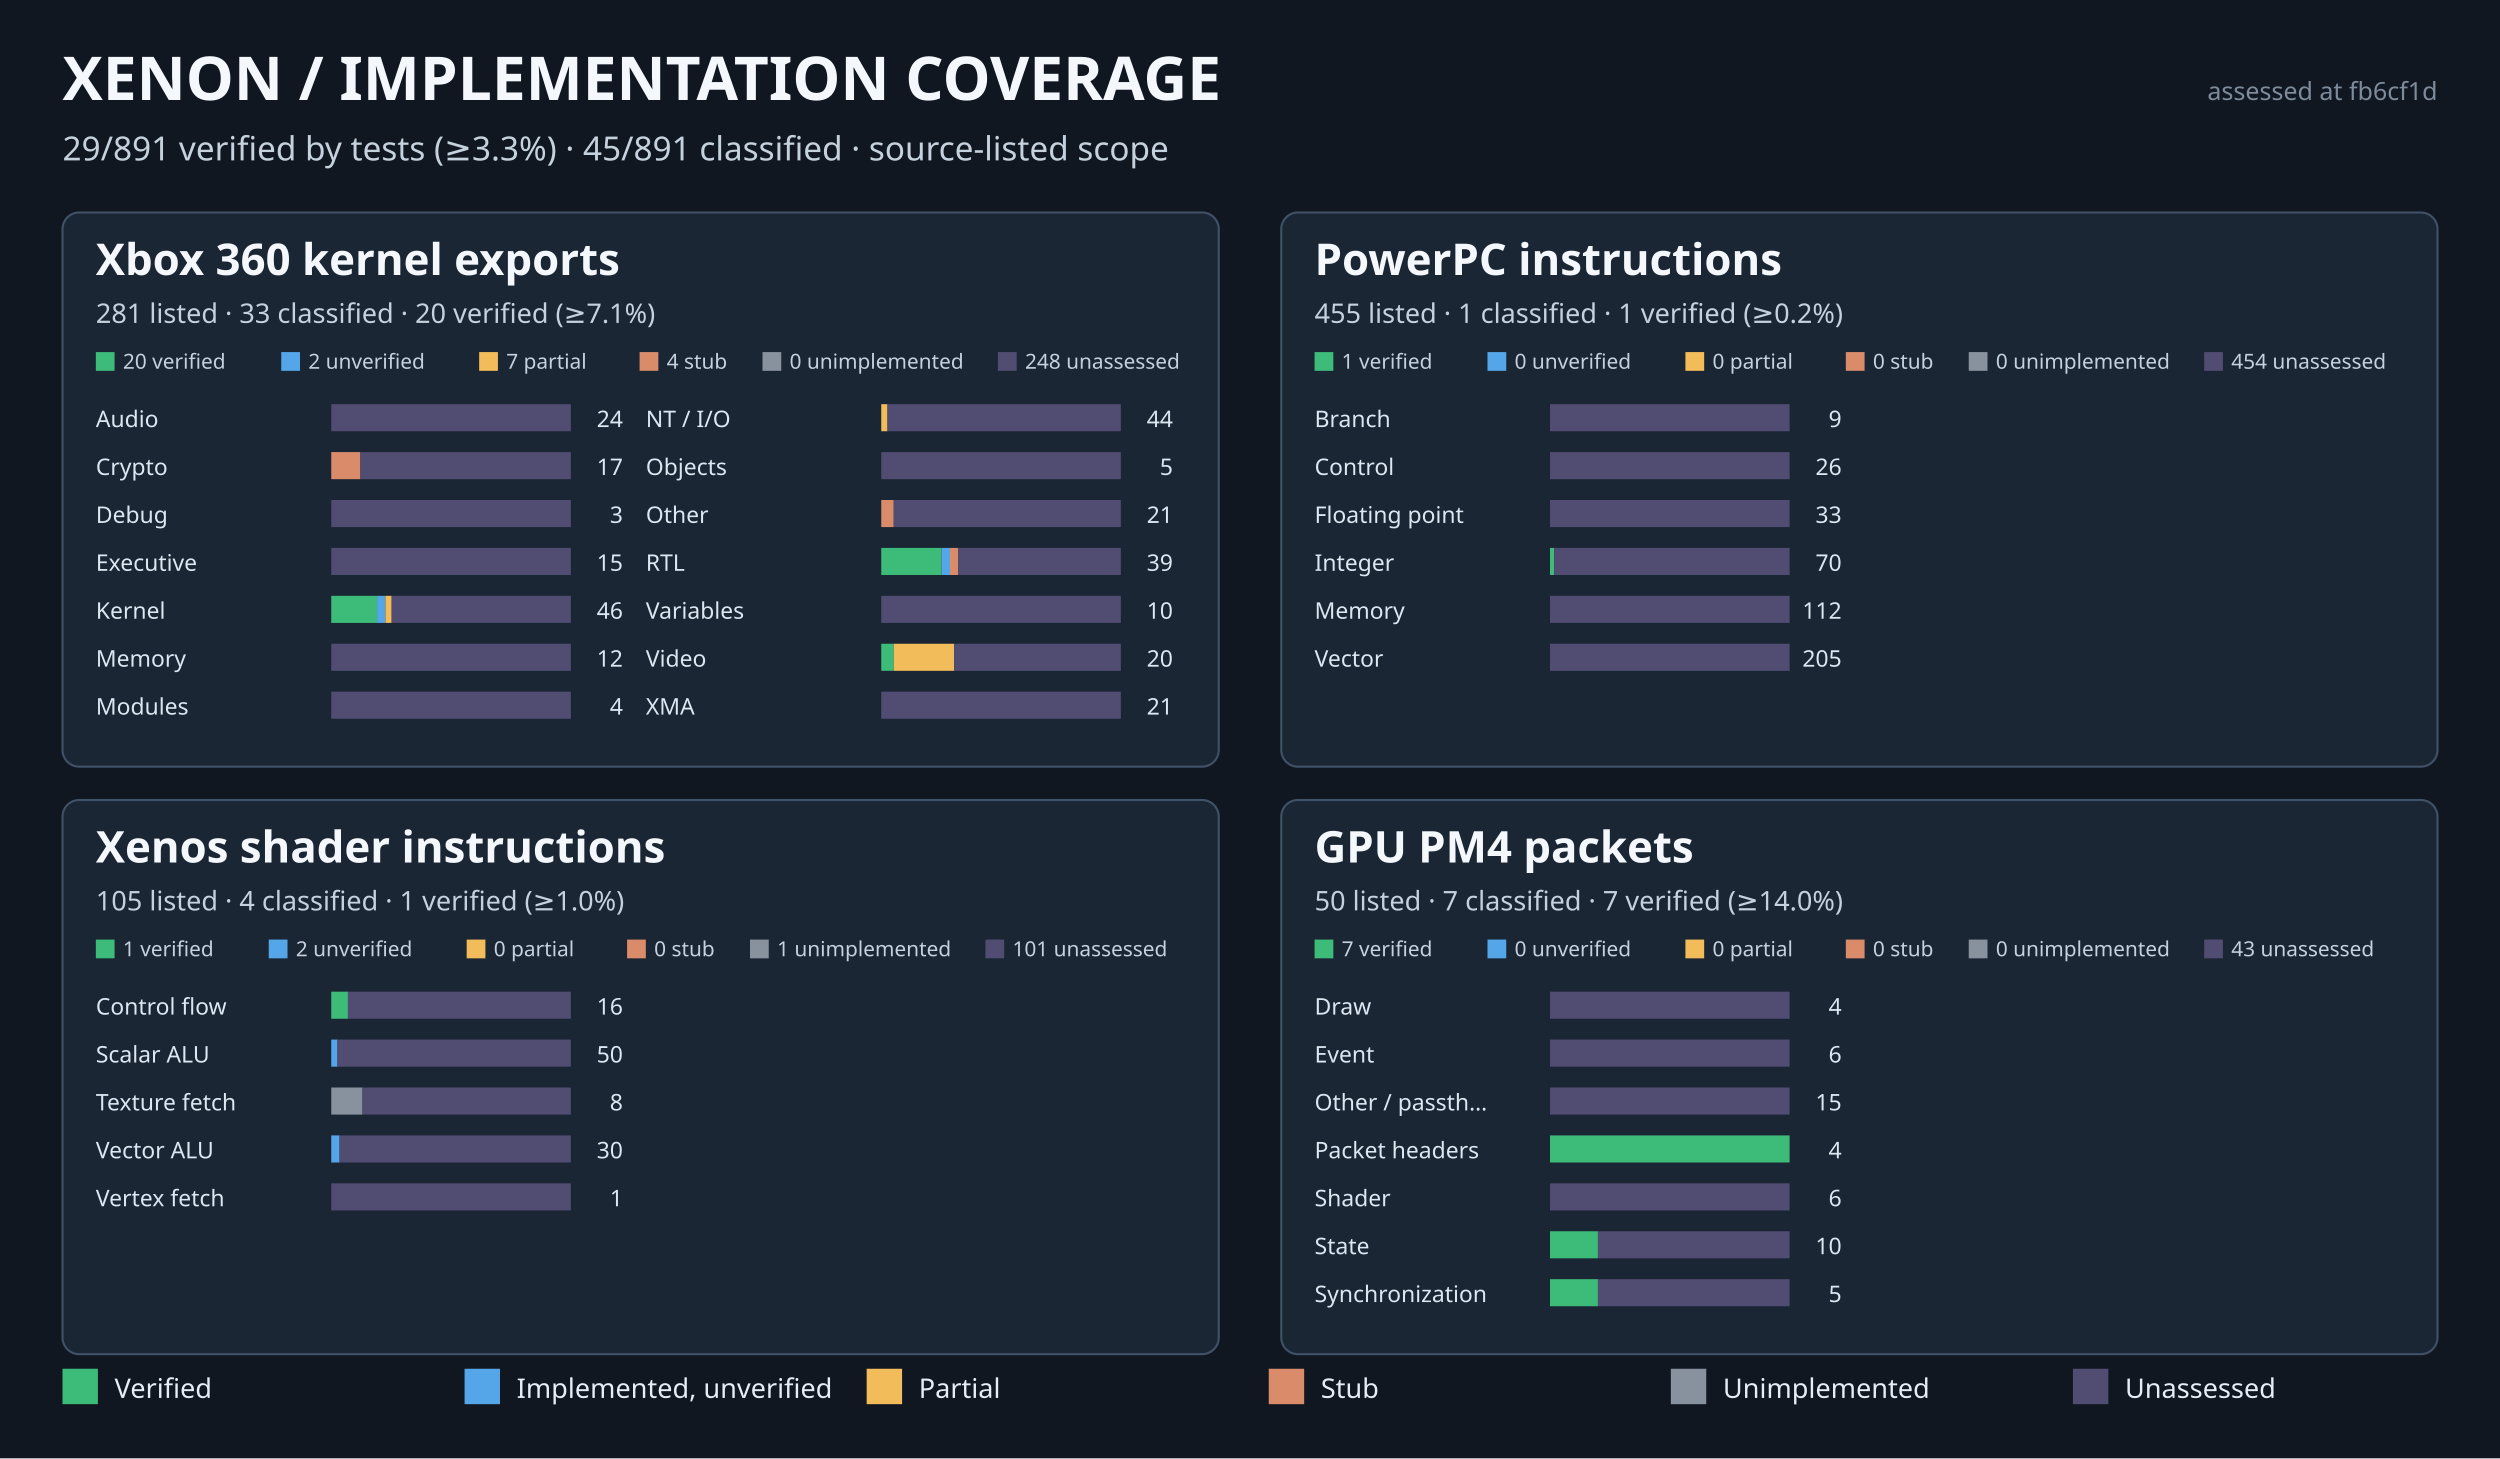
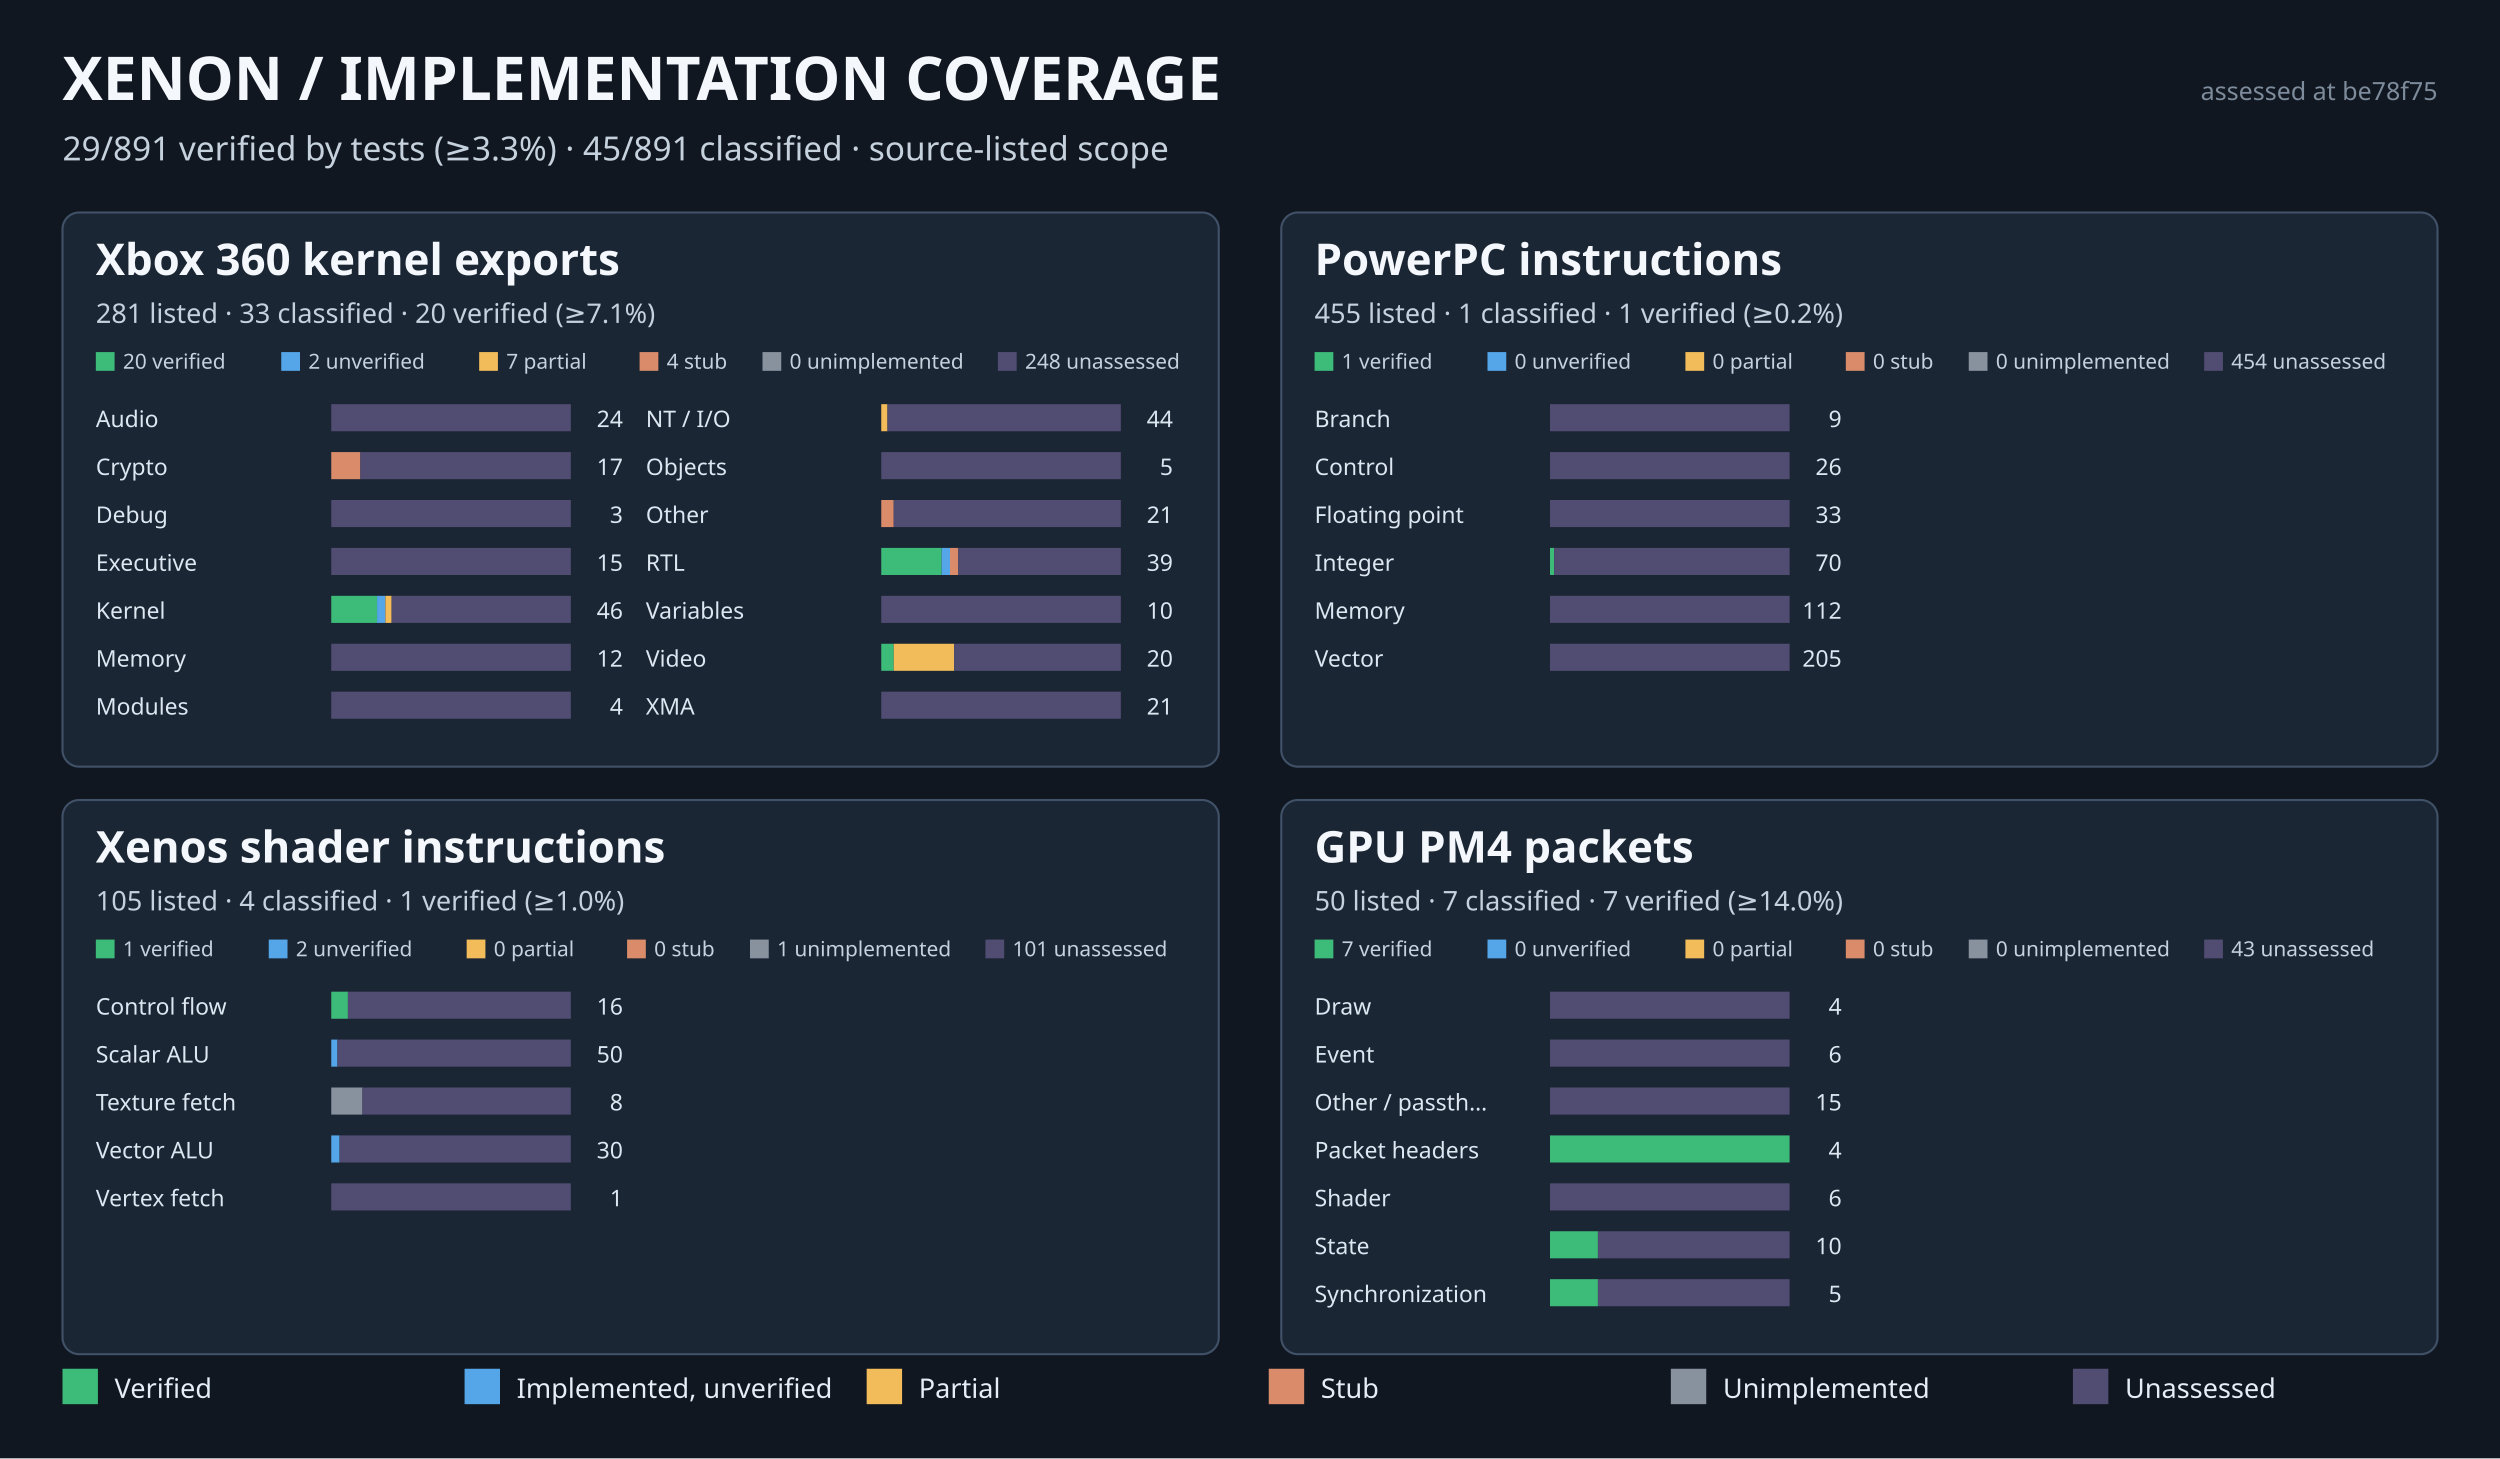
<svg xmlns="http://www.w3.org/2000/svg" width="1200" height="700" viewBox="0 0 1200 700" role="img" aria-labelledby="title desc">
  <rect width="1200" height="700" fill="#101721" />
  <text x="30" y="48" fill="#f4f7fb" font-size="29" font-weight="700" font-family="sans-serif">XENON  /  IMPLEMENTATION COVERAGE</text>
  <text x="30" y="77" fill="#c5d1dd" font-size="16" font-family="sans-serif">29/891 verified by tests (≥3.3%)  ·  45/891 classified  ·  source-listed scope</text>
-   <text x="1170" y="48" text-anchor="end" fill="#7d8b9b" font-size="12" font-family="sans-serif">assessed at fb6cf1d</text>
+   <text x="1170" y="48" text-anchor="end" fill="#7d8b9b" font-size="12" font-family="sans-serif">assessed at be78f75</text>
  <rect x="30" y="102" width="555" height="266" rx="8" fill="#1b2634" stroke="#405168" />
  <text x="46" y="132" fill="#f4f7fb" font-size="21" font-family="sans-serif" font-weight="700">Xbox 360 kernel exports</text>
  <text x="46" y="155" fill="#c5d1dd" font-size="13" font-family="sans-serif">281 listed  ·  33 classified  ·  20 verified (≥7.1%)</text>
  <rect x="46.0" y="169" width="9" height="9" fill="#3dbb79" />
  <text x="59.0" y="177" fill="#c5d1dd" font-size="10" font-family="sans-serif">20 verified</text>
  <rect x="135.0" y="169" width="9" height="9" fill="#55a6e9" />
  <text x="148.0" y="177" fill="#c5d1dd" font-size="10" font-family="sans-serif">2 unverified</text>
  <rect x="230.0" y="169" width="9" height="9" fill="#f2bc5a" />
  <text x="243.0" y="177" fill="#c5d1dd" font-size="10" font-family="sans-serif">7 partial</text>
  <rect x="307.0" y="169" width="9" height="9" fill="#d98b6a" />
  <text x="320.0" y="177" fill="#c5d1dd" font-size="10" font-family="sans-serif">4 stub</text>
  <rect x="366.0" y="169" width="9" height="9" fill="#88919e" />
  <text x="379.0" y="177" fill="#c5d1dd" font-size="10" font-family="sans-serif">0 unimplemented</text>
  <rect x="479.0" y="169" width="9" height="9" fill="#514c72" />
  <text x="492.0" y="177" fill="#c5d1dd" font-size="10" font-family="sans-serif">248 unassessed</text>
  <text x="46" y="205" fill="#dce7f2" font-size="11" font-family="sans-serif">Audio</text>
  <rect x="159" y="194" width="115" height="13" fill="#514c72" />
  <text x="299" y="205" text-anchor="end" fill="#dce7f2" font-size="11" font-family="sans-serif">24</text>
  <text x="46" y="228" fill="#dce7f2" font-size="11" font-family="sans-serif">Crypto</text>
  <rect x="159" y="217" width="14" height="13" fill="#d98b6a" />
  <rect x="173" y="217" width="101" height="13" fill="#514c72" />
  <text x="299" y="228" text-anchor="end" fill="#dce7f2" font-size="11" font-family="sans-serif">17</text>
  <text x="46" y="251" fill="#dce7f2" font-size="11" font-family="sans-serif">Debug</text>
  <rect x="159" y="240" width="115" height="13" fill="#514c72" />
  <text x="299" y="251" text-anchor="end" fill="#dce7f2" font-size="11" font-family="sans-serif">3</text>
  <text x="46" y="274" fill="#dce7f2" font-size="11" font-family="sans-serif">Executive</text>
  <rect x="159" y="263" width="115" height="13" fill="#514c72" />
  <text x="299" y="274" text-anchor="end" fill="#dce7f2" font-size="11" font-family="sans-serif">15</text>
  <text x="46" y="297" fill="#dce7f2" font-size="11" font-family="sans-serif">Kernel</text>
  <rect x="159" y="286" width="22" height="13" fill="#3dbb79" />
  <rect x="181" y="286" width="4" height="13" fill="#55a6e9" />
  <rect x="185" y="286" width="3" height="13" fill="#f2bc5a" />
  <rect x="188" y="286" width="86" height="13" fill="#514c72" />
  <text x="299" y="297" text-anchor="end" fill="#dce7f2" font-size="11" font-family="sans-serif">46</text>
  <text x="46" y="320" fill="#dce7f2" font-size="11" font-family="sans-serif">Memory</text>
  <rect x="159" y="309" width="115" height="13" fill="#514c72" />
  <text x="299" y="320" text-anchor="end" fill="#dce7f2" font-size="11" font-family="sans-serif">12</text>
  <text x="46" y="343" fill="#dce7f2" font-size="11" font-family="sans-serif">Modules</text>
  <rect x="159" y="332" width="115" height="13" fill="#514c72" />
  <text x="299" y="343" text-anchor="end" fill="#dce7f2" font-size="11" font-family="sans-serif">4</text>
  <text x="310" y="205" fill="#dce7f2" font-size="11" font-family="sans-serif">NT / I/O</text>
  <rect x="423" y="194" width="3" height="13" fill="#f2bc5a" />
  <rect x="426" y="194" width="112" height="13" fill="#514c72" />
  <text x="563" y="205" text-anchor="end" fill="#dce7f2" font-size="11" font-family="sans-serif">44</text>
  <text x="310" y="228" fill="#dce7f2" font-size="11" font-family="sans-serif">Objects</text>
  <rect x="423" y="217" width="115" height="13" fill="#514c72" />
  <text x="563" y="228" text-anchor="end" fill="#dce7f2" font-size="11" font-family="sans-serif">5</text>
  <text x="310" y="251" fill="#dce7f2" font-size="11" font-family="sans-serif">Other</text>
  <rect x="423" y="240" width="6" height="13" fill="#d98b6a" />
  <rect x="429" y="240" width="109" height="13" fill="#514c72" />
  <text x="563" y="251" text-anchor="end" fill="#dce7f2" font-size="11" font-family="sans-serif">21</text>
  <text x="310" y="274" fill="#dce7f2" font-size="11" font-family="sans-serif">RTL</text>
  <rect x="423" y="263" width="29" height="13" fill="#3dbb79" />
  <rect x="452" y="263" width="4" height="13" fill="#55a6e9" />
  <rect x="456" y="263" width="4" height="13" fill="#d98b6a" />
  <rect x="460" y="263" width="78" height="13" fill="#514c72" />
  <text x="563" y="274" text-anchor="end" fill="#dce7f2" font-size="11" font-family="sans-serif">39</text>
  <text x="310" y="297" fill="#dce7f2" font-size="11" font-family="sans-serif">Variables</text>
  <rect x="423" y="286" width="115" height="13" fill="#514c72" />
  <text x="563" y="297" text-anchor="end" fill="#dce7f2" font-size="11" font-family="sans-serif">10</text>
  <text x="310" y="320" fill="#dce7f2" font-size="11" font-family="sans-serif">Video</text>
  <rect x="423" y="309" width="6" height="13" fill="#3dbb79" />
  <rect x="429" y="309" width="29" height="13" fill="#f2bc5a" />
  <rect x="458" y="309" width="80" height="13" fill="#514c72" />
  <text x="563" y="320" text-anchor="end" fill="#dce7f2" font-size="11" font-family="sans-serif">20</text>
  <text x="310" y="343" fill="#dce7f2" font-size="11" font-family="sans-serif">XMA</text>
  <rect x="423" y="332" width="115" height="13" fill="#514c72" />
  <text x="563" y="343" text-anchor="end" fill="#dce7f2" font-size="11" font-family="sans-serif">21</text>
  <rect x="615" y="102" width="555" height="266" rx="8" fill="#1b2634" stroke="#405168" />
  <text x="631" y="132" fill="#f4f7fb" font-size="21" font-family="sans-serif" font-weight="700">PowerPC instructions</text>
  <text x="631" y="155" fill="#c5d1dd" font-size="13" font-family="sans-serif">455 listed  ·  1 classified  ·  1 verified (≥0.2%)</text>
  <rect x="631.0" y="169" width="9" height="9" fill="#3dbb79" />
  <text x="644.0" y="177" fill="#c5d1dd" font-size="10" font-family="sans-serif">1 verified</text>
  <rect x="714.0" y="169" width="9" height="9" fill="#55a6e9" />
  <text x="727.0" y="177" fill="#c5d1dd" font-size="10" font-family="sans-serif">0 unverified</text>
  <rect x="809.0" y="169" width="9" height="9" fill="#f2bc5a" />
  <text x="822.0" y="177" fill="#c5d1dd" font-size="10" font-family="sans-serif">0 partial</text>
  <rect x="886.0" y="169" width="9" height="9" fill="#d98b6a" />
  <text x="899.0" y="177" fill="#c5d1dd" font-size="10" font-family="sans-serif">0 stub</text>
  <rect x="945.0" y="169" width="9" height="9" fill="#88919e" />
  <text x="958.0" y="177" fill="#c5d1dd" font-size="10" font-family="sans-serif">0 unimplemented</text>
  <rect x="1058.0" y="169" width="9" height="9" fill="#514c72" />
  <text x="1071.0" y="177" fill="#c5d1dd" font-size="10" font-family="sans-serif">454 unassessed</text>
  <text x="631" y="205" fill="#dce7f2" font-size="11" font-family="sans-serif">Branch</text>
  <rect x="744" y="194" width="115" height="13" fill="#514c72" />
  <text x="884" y="205" text-anchor="end" fill="#dce7f2" font-size="11" font-family="sans-serif">9</text>
  <text x="631" y="228" fill="#dce7f2" font-size="11" font-family="sans-serif">Control</text>
  <rect x="744" y="217" width="115" height="13" fill="#514c72" />
  <text x="884" y="228" text-anchor="end" fill="#dce7f2" font-size="11" font-family="sans-serif">26</text>
  <text x="631" y="251" fill="#dce7f2" font-size="11" font-family="sans-serif">Floating point</text>
  <rect x="744" y="240" width="115" height="13" fill="#514c72" />
  <text x="884" y="251" text-anchor="end" fill="#dce7f2" font-size="11" font-family="sans-serif">33</text>
  <text x="631" y="274" fill="#dce7f2" font-size="11" font-family="sans-serif">Integer</text>
  <rect x="744" y="263" width="2" height="13" fill="#3dbb79" />
  <rect x="746" y="263" width="113" height="13" fill="#514c72" />
  <text x="884" y="274" text-anchor="end" fill="#dce7f2" font-size="11" font-family="sans-serif">70</text>
  <text x="631" y="297" fill="#dce7f2" font-size="11" font-family="sans-serif">Memory</text>
  <rect x="744" y="286" width="115" height="13" fill="#514c72" />
  <text x="884" y="297" text-anchor="end" fill="#dce7f2" font-size="11" font-family="sans-serif">112</text>
  <text x="631" y="320" fill="#dce7f2" font-size="11" font-family="sans-serif">Vector</text>
  <rect x="744" y="309" width="115" height="13" fill="#514c72" />
  <text x="884" y="320" text-anchor="end" fill="#dce7f2" font-size="11" font-family="sans-serif">205</text>
  <rect x="30" y="384" width="555" height="266" rx="8" fill="#1b2634" stroke="#405168" />
  <text x="46" y="414" fill="#f4f7fb" font-size="21" font-family="sans-serif" font-weight="700">Xenos shader instructions</text>
  <text x="46" y="437" fill="#c5d1dd" font-size="13" font-family="sans-serif">105 listed  ·  4 classified  ·  1 verified (≥1.0%)</text>
  <rect x="46.0" y="451" width="9" height="9" fill="#3dbb79" />
  <text x="59.0" y="459" fill="#c5d1dd" font-size="10" font-family="sans-serif">1 verified</text>
  <rect x="129.0" y="451" width="9" height="9" fill="#55a6e9" />
  <text x="142.0" y="459" fill="#c5d1dd" font-size="10" font-family="sans-serif">2 unverified</text>
  <rect x="224.0" y="451" width="9" height="9" fill="#f2bc5a" />
  <text x="237.0" y="459" fill="#c5d1dd" font-size="10" font-family="sans-serif">0 partial</text>
  <rect x="301.0" y="451" width="9" height="9" fill="#d98b6a" />
  <text x="314.0" y="459" fill="#c5d1dd" font-size="10" font-family="sans-serif">0 stub</text>
  <rect x="360.0" y="451" width="9" height="9" fill="#88919e" />
  <text x="373.0" y="459" fill="#c5d1dd" font-size="10" font-family="sans-serif">1 unimplemented</text>
  <rect x="473.0" y="451" width="9" height="9" fill="#514c72" />
  <text x="486.0" y="459" fill="#c5d1dd" font-size="10" font-family="sans-serif">101 unassessed</text>
  <text x="46" y="487" fill="#dce7f2" font-size="11" font-family="sans-serif">Control flow</text>
  <rect x="159" y="476" width="8" height="13" fill="#3dbb79" />
  <rect x="167" y="476" width="107" height="13" fill="#514c72" />
  <text x="299" y="487" text-anchor="end" fill="#dce7f2" font-size="11" font-family="sans-serif">16</text>
  <text x="46" y="510" fill="#dce7f2" font-size="11" font-family="sans-serif">Scalar ALU</text>
  <rect x="159" y="499" width="3" height="13" fill="#55a6e9" />
  <rect x="162" y="499" width="112" height="13" fill="#514c72" />
  <text x="299" y="510" text-anchor="end" fill="#dce7f2" font-size="11" font-family="sans-serif">50</text>
  <text x="46" y="533" fill="#dce7f2" font-size="11" font-family="sans-serif">Texture fetch</text>
  <rect x="159" y="522" width="15" height="13" fill="#88919e" />
  <rect x="174" y="522" width="100" height="13" fill="#514c72" />
  <text x="299" y="533" text-anchor="end" fill="#dce7f2" font-size="11" font-family="sans-serif">8</text>
  <text x="46" y="556" fill="#dce7f2" font-size="11" font-family="sans-serif">Vector ALU</text>
  <rect x="159" y="545" width="4" height="13" fill="#55a6e9" />
  <rect x="163" y="545" width="111" height="13" fill="#514c72" />
  <text x="299" y="556" text-anchor="end" fill="#dce7f2" font-size="11" font-family="sans-serif">30</text>
  <text x="46" y="579" fill="#dce7f2" font-size="11" font-family="sans-serif">Vertex fetch</text>
  <rect x="159" y="568" width="115" height="13" fill="#514c72" />
  <text x="299" y="579" text-anchor="end" fill="#dce7f2" font-size="11" font-family="sans-serif">1</text>
  <rect x="615" y="384" width="555" height="266" rx="8" fill="#1b2634" stroke="#405168" />
  <text x="631" y="414" fill="#f4f7fb" font-size="21" font-family="sans-serif" font-weight="700">GPU PM4 packets</text>
  <text x="631" y="437" fill="#c5d1dd" font-size="13" font-family="sans-serif">50 listed  ·  7 classified  ·  7 verified (≥14.0%)</text>
  <rect x="631.0" y="451" width="9" height="9" fill="#3dbb79" />
  <text x="644.0" y="459" fill="#c5d1dd" font-size="10" font-family="sans-serif">7 verified</text>
  <rect x="714.0" y="451" width="9" height="9" fill="#55a6e9" />
  <text x="727.0" y="459" fill="#c5d1dd" font-size="10" font-family="sans-serif">0 unverified</text>
  <rect x="809.0" y="451" width="9" height="9" fill="#f2bc5a" />
  <text x="822.0" y="459" fill="#c5d1dd" font-size="10" font-family="sans-serif">0 partial</text>
  <rect x="886.0" y="451" width="9" height="9" fill="#d98b6a" />
  <text x="899.0" y="459" fill="#c5d1dd" font-size="10" font-family="sans-serif">0 stub</text>
  <rect x="945.0" y="451" width="9" height="9" fill="#88919e" />
  <text x="958.0" y="459" fill="#c5d1dd" font-size="10" font-family="sans-serif">0 unimplemented</text>
  <rect x="1058.0" y="451" width="9" height="9" fill="#514c72" />
  <text x="1071.0" y="459" fill="#c5d1dd" font-size="10" font-family="sans-serif">43 unassessed</text>
  <text x="631" y="487" fill="#dce7f2" font-size="11" font-family="sans-serif">Draw</text>
  <rect x="744" y="476" width="115" height="13" fill="#514c72" />
  <text x="884" y="487" text-anchor="end" fill="#dce7f2" font-size="11" font-family="sans-serif">4</text>
  <text x="631" y="510" fill="#dce7f2" font-size="11" font-family="sans-serif">Event</text>
  <rect x="744" y="499" width="115" height="13" fill="#514c72" />
  <text x="884" y="510" text-anchor="end" fill="#dce7f2" font-size="11" font-family="sans-serif">6</text>
  <text x="631" y="533" fill="#dce7f2" font-size="11" font-family="sans-serif">Other / passth…</text>
  <rect x="744" y="522" width="115" height="13" fill="#514c72" />
  <text x="884" y="533" text-anchor="end" fill="#dce7f2" font-size="11" font-family="sans-serif">15</text>
  <text x="631" y="556" fill="#dce7f2" font-size="11" font-family="sans-serif">Packet headers</text>
  <rect x="744" y="545" width="115" height="13" fill="#3dbb79" />
  <text x="884" y="556" text-anchor="end" fill="#dce7f2" font-size="11" font-family="sans-serif">4</text>
  <text x="631" y="579" fill="#dce7f2" font-size="11" font-family="sans-serif">Shader</text>
  <rect x="744" y="568" width="115" height="13" fill="#514c72" />
  <text x="884" y="579" text-anchor="end" fill="#dce7f2" font-size="11" font-family="sans-serif">6</text>
  <text x="631" y="602" fill="#dce7f2" font-size="11" font-family="sans-serif">State</text>
  <rect x="744" y="591" width="23" height="13" fill="#3dbb79" />
  <rect x="767" y="591" width="92" height="13" fill="#514c72" />
  <text x="884" y="602" text-anchor="end" fill="#dce7f2" font-size="11" font-family="sans-serif">10</text>
  <text x="631" y="625" fill="#dce7f2" font-size="11" font-family="sans-serif">Synchronization</text>
  <rect x="744" y="614" width="23" height="13" fill="#3dbb79" />
  <rect x="767" y="614" width="92" height="13" fill="#514c72" />
  <text x="884" y="625" text-anchor="end" fill="#dce7f2" font-size="11" font-family="sans-serif">5</text>
  <rect x="30" y="657" width="17" height="17" fill="#3dbb79" />
  <text x="55" y="671" fill="#e5edf6" font-size="13" font-family="sans-serif">Verified</text>
  <rect x="223" y="657" width="17" height="17" fill="#55a6e9" />
  <text x="248" y="671" fill="#e5edf6" font-size="13" font-family="sans-serif">Implemented, unverified</text>
  <rect x="416" y="657" width="17" height="17" fill="#f2bc5a" />
  <text x="441" y="671" fill="#e5edf6" font-size="13" font-family="sans-serif">Partial</text>
  <rect x="609" y="657" width="17" height="17" fill="#d98b6a" />
  <text x="634" y="671" fill="#e5edf6" font-size="13" font-family="sans-serif">Stub</text>
  <rect x="802" y="657" width="17" height="17" fill="#88919e" />
  <text x="827" y="671" fill="#e5edf6" font-size="13" font-family="sans-serif">Unimplemented</text>
  <rect x="995" y="657" width="17" height="17" fill="#514c72" />
  <text x="1020" y="671" fill="#e5edf6" font-size="13" font-family="sans-serif">Unassessed</text>
</svg>
